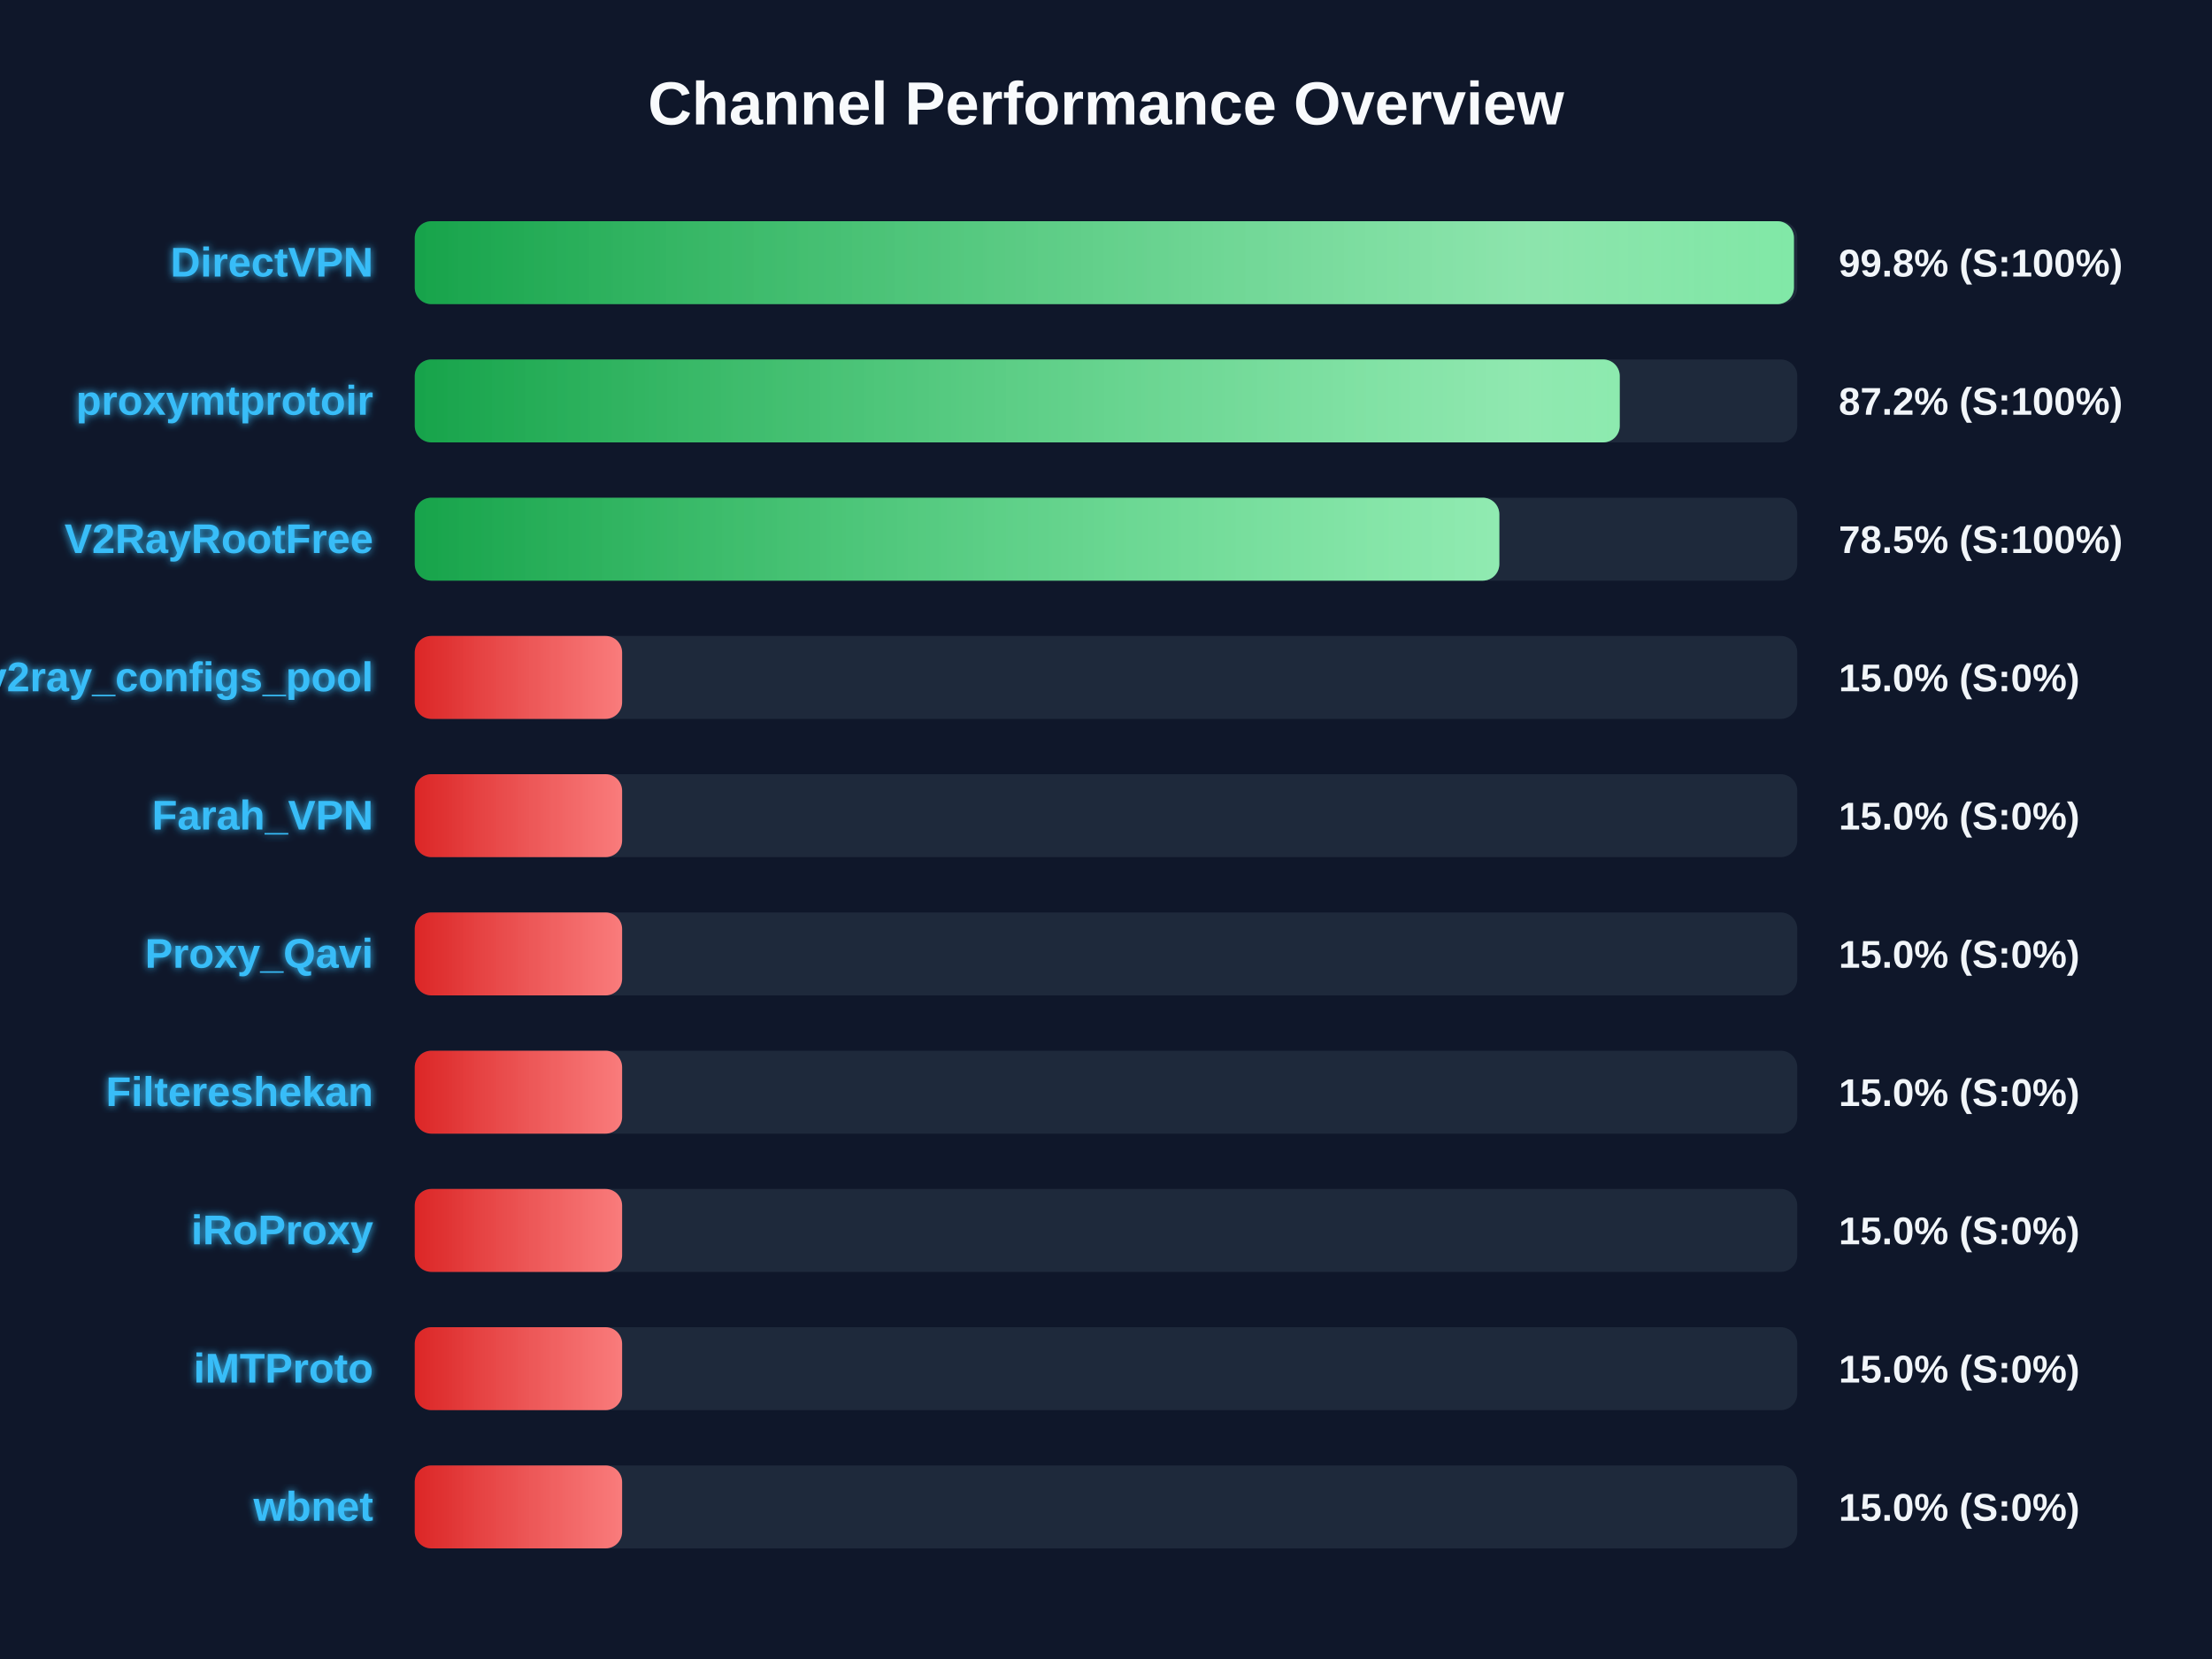
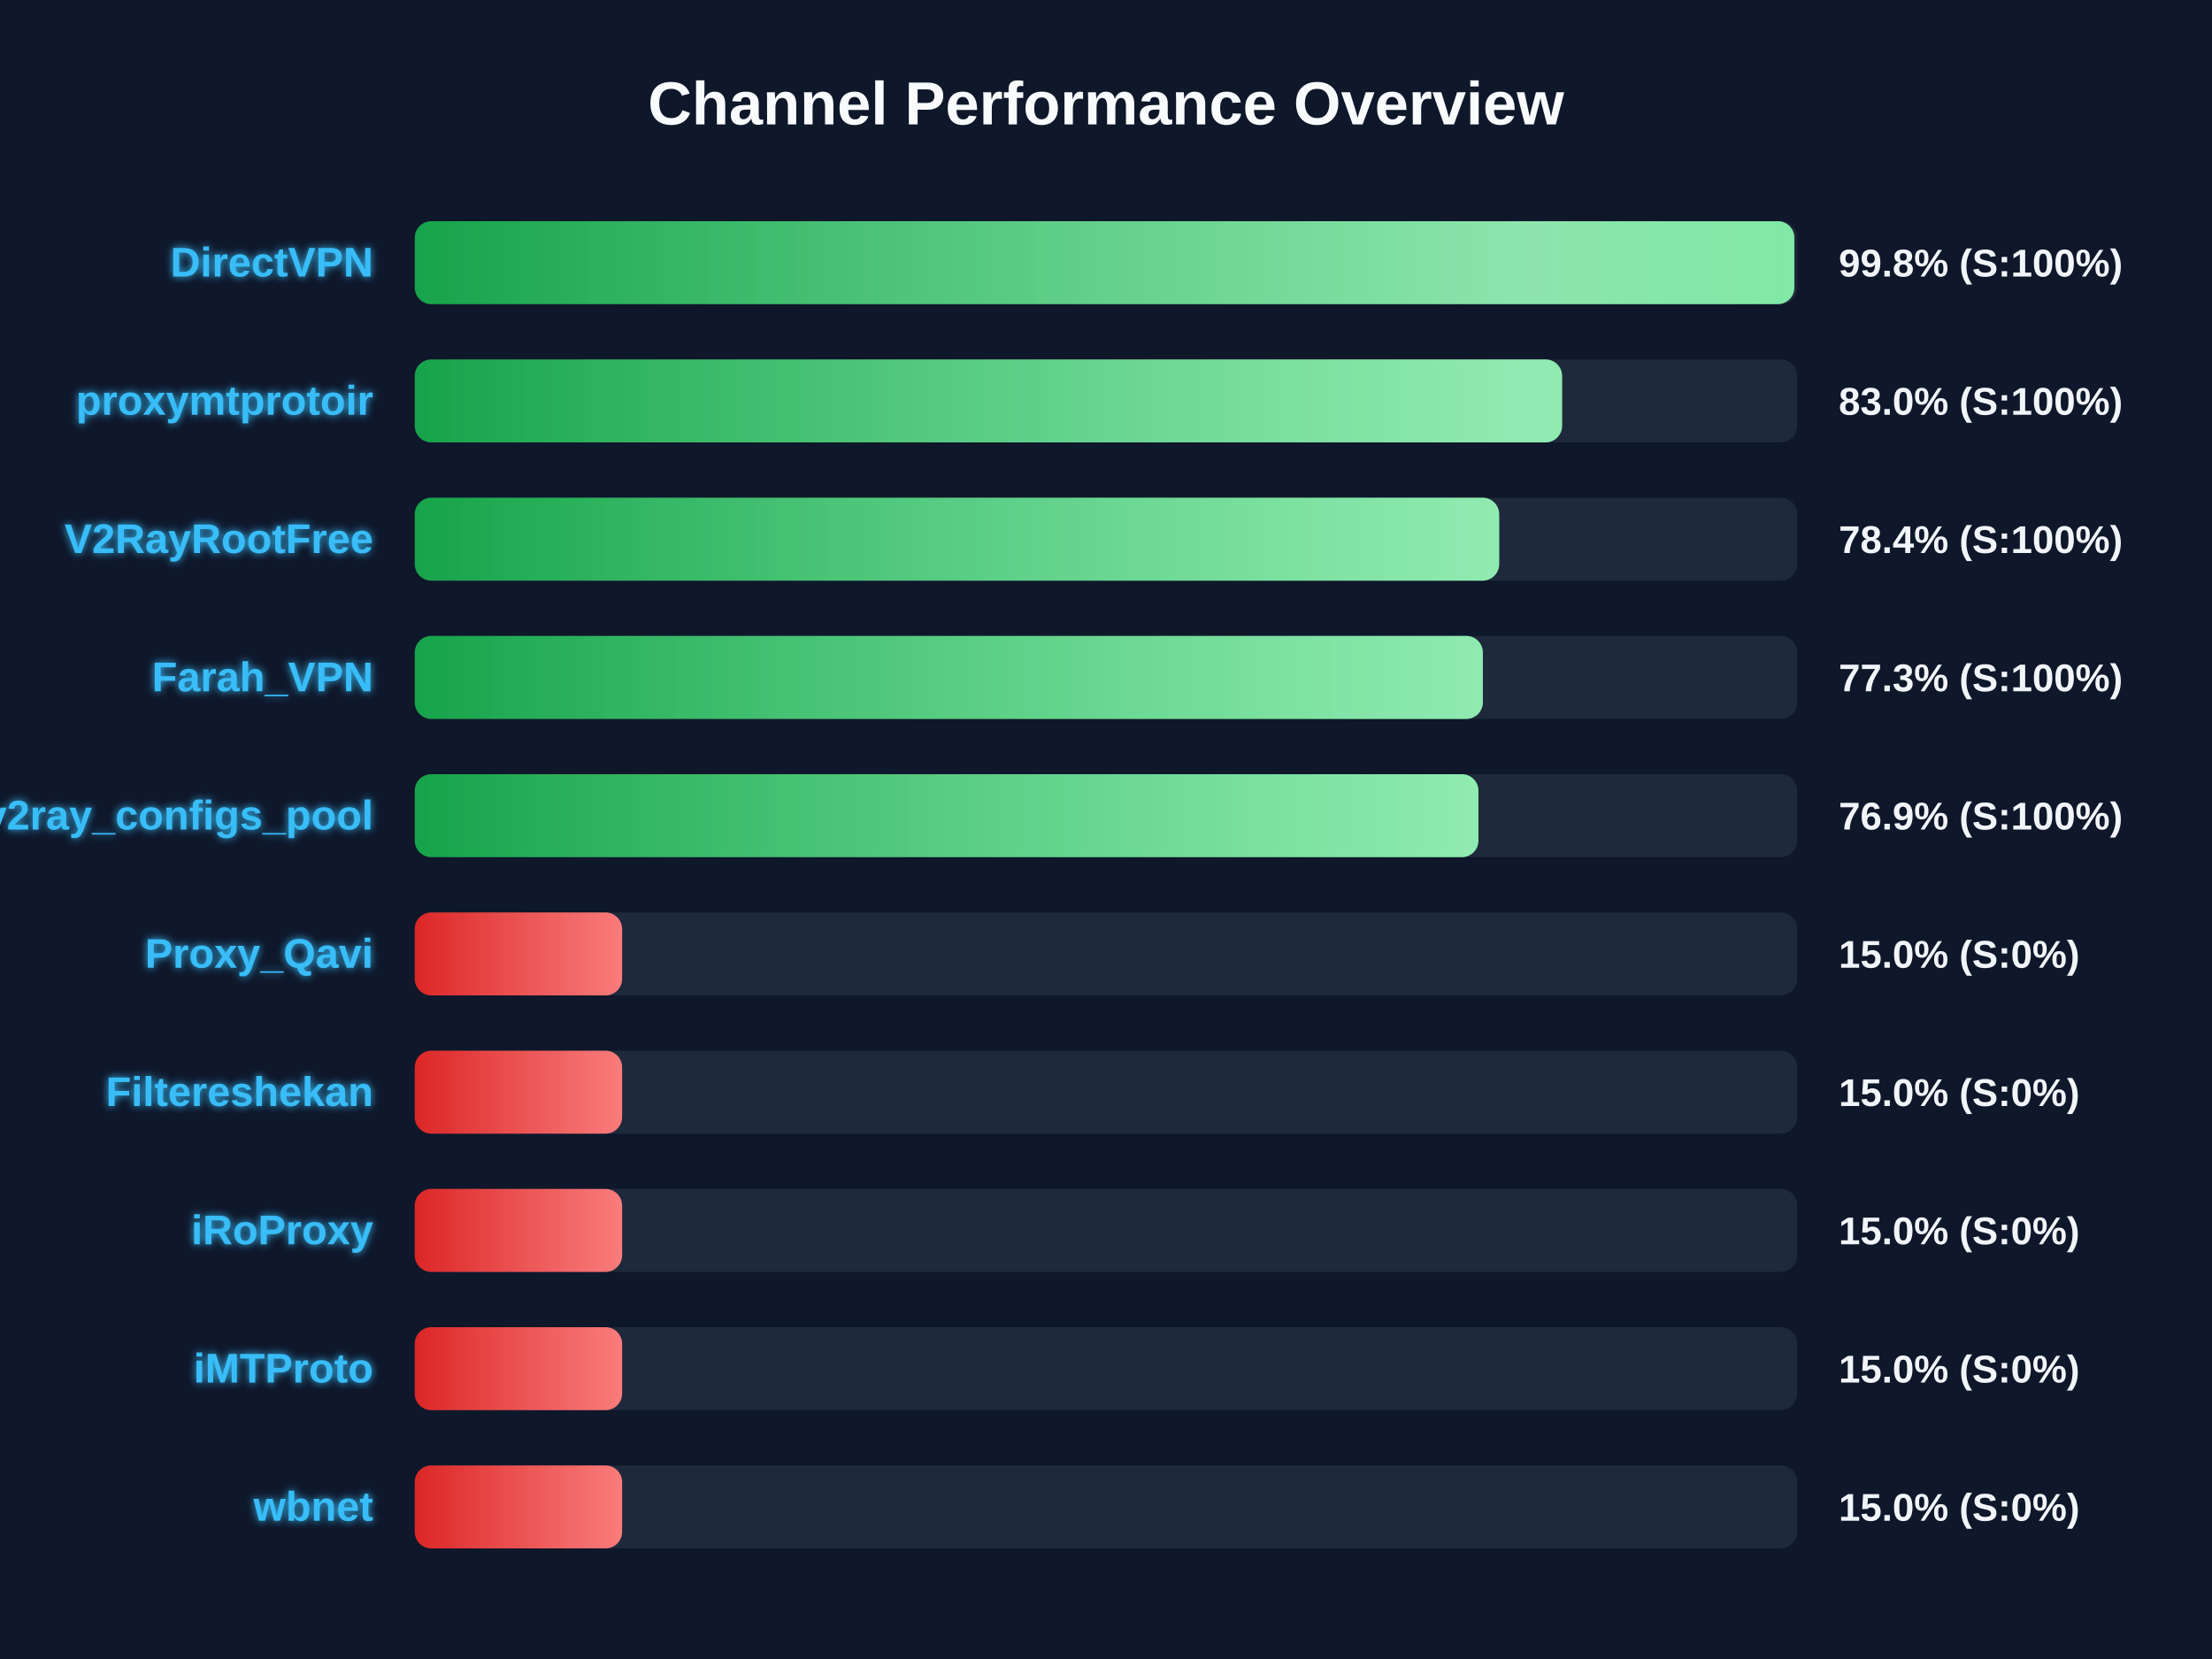
<svg xmlns="http://www.w3.org/2000/svg" width="800" height="600" version="1.1">
  <defs>
    <linearGradient id="grad-green" x1="0%" y1="0%" x2="100%" y2="0%">
      <stop offset="0%" stop-color="#16a34a" />
      <stop offset="100%" stop-color="#4ade80" />
    </linearGradient>
    <linearGradient id="grad-yellow" x1="0%" y1="0%" x2="100%" y2="0%">
      <stop offset="0%" stop-color="#ca8a04" />
      <stop offset="100%" stop-color="#fde047" />
    </linearGradient>
    <linearGradient id="grad-red" x1="0%" y1="0%" x2="100%" y2="0%">
      <stop offset="0%" stop-color="#dc2626" />
      <stop offset="100%" stop-color="#f87171" />
    </linearGradient>
    <linearGradient id="shimmer" x1="0%" y1="0%" x2="100%" y2="0%">
      <stop offset="0%" stop-color="rgba(255,255,255,0)" />
      <stop offset="50%" stop-color="rgba(255,255,255,0.4)" />
      <stop offset="100%" stop-color="rgba(255,255,255,0)" />
    </linearGradient>
    <filter id="glow" x="-20%" y="-20%" width="140%" height="140%">
      <feGaussianBlur stdDeviation="1.5" result="blur" />
      <feComposite in="SourceGraphic" in2="blur" operator="over" />
    </filter>
  </defs>
  <style>
        .bg-rect { fill: #0f172a; }
        .title { font: bold 22px 'Segoe UI', Arial, sans-serif; fill: #f8fafc; }
        .row { font: bold 15px 'Segoe UI', Arial, sans-serif; fill: #38bdf8; filter: url(#glow); }
        .score { font: bold 14px 'Segoe UI', Arial, sans-serif; fill: #f1f5f9; }
        @keyframes shimmer-anim {
            0% { transform: translateX(-100%); }
            100% { transform: translateX(200%); }
        }
        .shimmer-rect {
            animation: shimmer-anim 2.5s infinite linear;
        }
    </style>
  <rect width="100%" height="100%" class="bg-rect" />
  <text x="400" y="45" text-anchor="middle" class="title">Channel Performance Overview</text>
  <rect x="150" y="80" width="500" height="30" fill="#1e293b" rx="6" />
  <clipPath id="clip-0">
-     <rect x="150" y="80" width="498.8" height="30" rx="6" />
+     <rect x="150" y="80" width="498.95" height="30" rx="6" />
  </clipPath>
-   <rect x="150" y="80" width="498.8" height="30" fill="url(#grad-green)" rx="6" />
+   <rect x="150" y="80" width="498.95" height="30" fill="url(#grad-green)" rx="6" />
  <g clip-path="url(#clip-0)">
    <rect x="150" y="80" width="100%" height="30" fill="url(#shimmer)" class="shimmer-rect" />
  </g>
  <text x="135" y="100" text-anchor="end" class="row">DirectVPN</text>
  <text x="665" y="100" text-anchor="start" class="score">99.8% (S:100%)</text>
  <rect x="150" y="130" width="500" height="30" fill="#1e293b" rx="6" />
  <clipPath id="clip-1">
-     <rect x="150" y="130" width="435.8" height="30" rx="6" />
+     <rect x="150" y="130" width="414.95" height="30" rx="6" />
  </clipPath>
-   <rect x="150" y="130" width="435.8" height="30" fill="url(#grad-green)" rx="6" />
+   <rect x="150" y="130" width="414.95" height="30" fill="url(#grad-green)" rx="6" />
  <g clip-path="url(#clip-1)">
    <rect x="150" y="130" width="100%" height="30" fill="url(#shimmer)" class="shimmer-rect" />
  </g>
  <text x="135" y="150" text-anchor="end" class="row">proxymtprotoir</text>
-   <text x="665" y="150" text-anchor="start" class="score">87.2% (S:100%)</text>
+   <text x="665" y="150" text-anchor="start" class="score">83.0% (S:100%)</text>
  <rect x="150" y="180" width="500" height="30" fill="#1e293b" rx="6" />
  <clipPath id="clip-2">
-     <rect x="150" y="180" width="392.25" height="30" rx="6" />
+     <rect x="150" y="180" width="392.2" height="30" rx="6" />
  </clipPath>
-   <rect x="150" y="180" width="392.25" height="30" fill="url(#grad-green)" rx="6" />
+   <rect x="150" y="180" width="392.2" height="30" fill="url(#grad-green)" rx="6" />
  <g clip-path="url(#clip-2)">
    <rect x="150" y="180" width="100%" height="30" fill="url(#shimmer)" class="shimmer-rect" />
  </g>
  <text x="135" y="200" text-anchor="end" class="row">V2RayRootFree</text>
-   <text x="665" y="200" text-anchor="start" class="score">78.5% (S:100%)</text>
+   <text x="665" y="200" text-anchor="start" class="score">78.4% (S:100%)</text>
  <rect x="150" y="230" width="500" height="30" fill="#1e293b" rx="6" />
  <clipPath id="clip-3">
-     <rect x="150" y="230" width="75.0" height="30" rx="6" />
+     <rect x="150" y="230" width="386.3" height="30" rx="6" />
  </clipPath>
-   <rect x="150" y="230" width="75.0" height="30" fill="url(#grad-red)" rx="6" />
+   <rect x="150" y="230" width="386.3" height="30" fill="url(#grad-green)" rx="6" />
  <g clip-path="url(#clip-3)">
    <rect x="150" y="230" width="100%" height="30" fill="url(#shimmer)" class="shimmer-rect" />
  </g>
-   <text x="135" y="250" text-anchor="end" class="row">v2ray_configs_pool</text>
-   <text x="665" y="250" text-anchor="start" class="score">15.0% (S:0%)</text>
+   <text x="135" y="250" text-anchor="end" class="row">Farah_VPN</text>
+   <text x="665" y="250" text-anchor="start" class="score">77.3% (S:100%)</text>
  <rect x="150" y="280" width="500" height="30" fill="#1e293b" rx="6" />
  <clipPath id="clip-4">
-     <rect x="150" y="280" width="75.0" height="30" rx="6" />
+     <rect x="150" y="280" width="384.7" height="30" rx="6" />
  </clipPath>
-   <rect x="150" y="280" width="75.0" height="30" fill="url(#grad-red)" rx="6" />
+   <rect x="150" y="280" width="384.7" height="30" fill="url(#grad-green)" rx="6" />
  <g clip-path="url(#clip-4)">
    <rect x="150" y="280" width="100%" height="30" fill="url(#shimmer)" class="shimmer-rect" />
  </g>
-   <text x="135" y="300" text-anchor="end" class="row">Farah_VPN</text>
-   <text x="665" y="300" text-anchor="start" class="score">15.0% (S:0%)</text>
+   <text x="135" y="300" text-anchor="end" class="row">v2ray_configs_pool</text>
+   <text x="665" y="300" text-anchor="start" class="score">76.9% (S:100%)</text>
  <rect x="150" y="330" width="500" height="30" fill="#1e293b" rx="6" />
  <clipPath id="clip-5">
    <rect x="150" y="330" width="75.0" height="30" rx="6" />
  </clipPath>
  <rect x="150" y="330" width="75.0" height="30" fill="url(#grad-red)" rx="6" />
  <g clip-path="url(#clip-5)">
    <rect x="150" y="330" width="100%" height="30" fill="url(#shimmer)" class="shimmer-rect" />
  </g>
  <text x="135" y="350" text-anchor="end" class="row">Proxy_Qavi</text>
  <text x="665" y="350" text-anchor="start" class="score">15.0% (S:0%)</text>
  <rect x="150" y="380" width="500" height="30" fill="#1e293b" rx="6" />
  <clipPath id="clip-6">
    <rect x="150" y="380" width="75.0" height="30" rx="6" />
  </clipPath>
  <rect x="150" y="380" width="75.0" height="30" fill="url(#grad-red)" rx="6" />
  <g clip-path="url(#clip-6)">
    <rect x="150" y="380" width="100%" height="30" fill="url(#shimmer)" class="shimmer-rect" />
  </g>
  <text x="135" y="400" text-anchor="end" class="row">Filtereshekan</text>
  <text x="665" y="400" text-anchor="start" class="score">15.0% (S:0%)</text>
  <rect x="150" y="430" width="500" height="30" fill="#1e293b" rx="6" />
  <clipPath id="clip-7">
    <rect x="150" y="430" width="75.0" height="30" rx="6" />
  </clipPath>
  <rect x="150" y="430" width="75.0" height="30" fill="url(#grad-red)" rx="6" />
  <g clip-path="url(#clip-7)">
    <rect x="150" y="430" width="100%" height="30" fill="url(#shimmer)" class="shimmer-rect" />
  </g>
  <text x="135" y="450" text-anchor="end" class="row">iRoProxy</text>
  <text x="665" y="450" text-anchor="start" class="score">15.0% (S:0%)</text>
  <rect x="150" y="480" width="500" height="30" fill="#1e293b" rx="6" />
  <clipPath id="clip-8">
    <rect x="150" y="480" width="75.0" height="30" rx="6" />
  </clipPath>
  <rect x="150" y="480" width="75.0" height="30" fill="url(#grad-red)" rx="6" />
  <g clip-path="url(#clip-8)">
    <rect x="150" y="480" width="100%" height="30" fill="url(#shimmer)" class="shimmer-rect" />
  </g>
  <text x="135" y="500" text-anchor="end" class="row">iMTProto</text>
  <text x="665" y="500" text-anchor="start" class="score">15.0% (S:0%)</text>
  <rect x="150" y="530" width="500" height="30" fill="#1e293b" rx="6" />
  <clipPath id="clip-9">
    <rect x="150" y="530" width="75.0" height="30" rx="6" />
  </clipPath>
  <rect x="150" y="530" width="75.0" height="30" fill="url(#grad-red)" rx="6" />
  <g clip-path="url(#clip-9)">
    <rect x="150" y="530" width="100%" height="30" fill="url(#shimmer)" class="shimmer-rect" />
  </g>
  <text x="135" y="550" text-anchor="end" class="row">wbnet</text>
  <text x="665" y="550" text-anchor="start" class="score">15.0% (S:0%)</text>
</svg>
